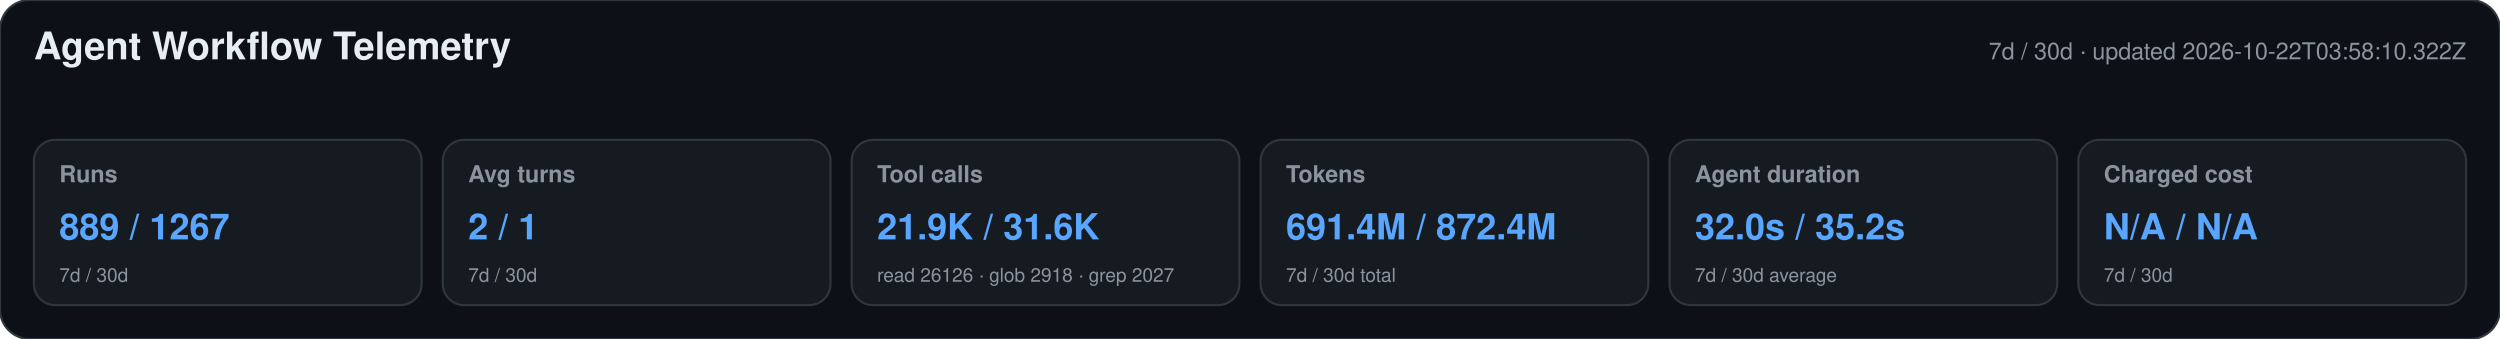
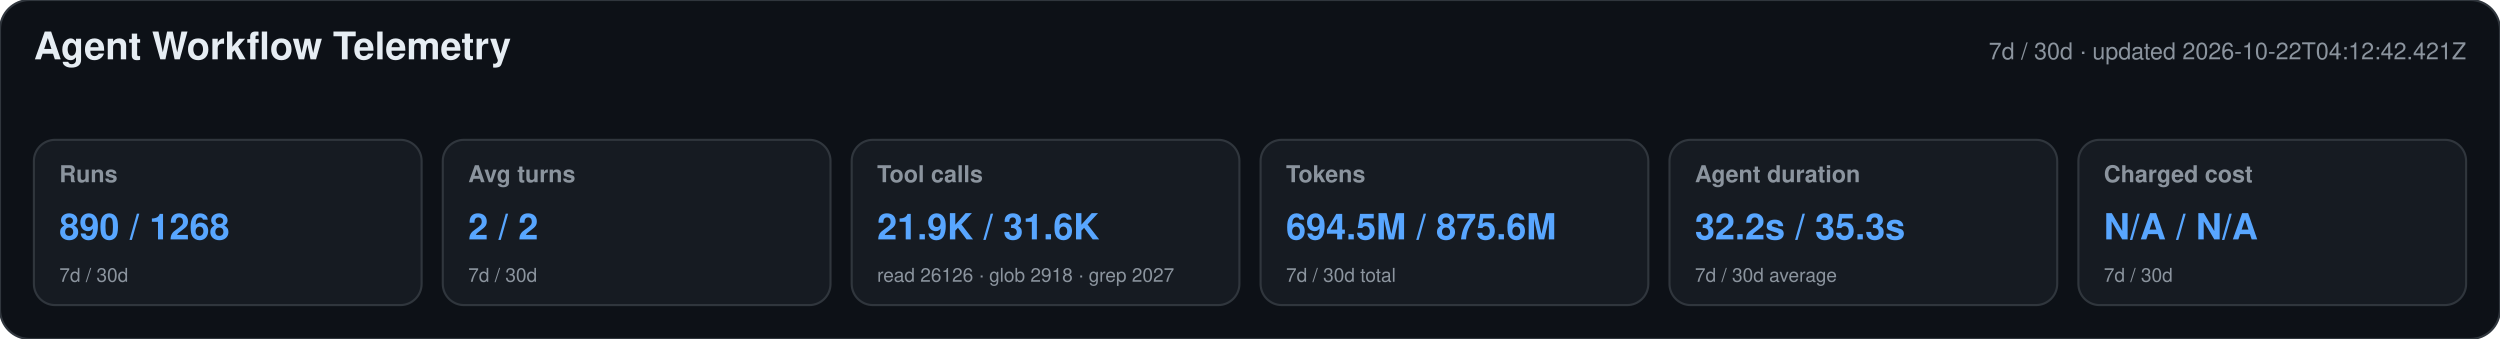
<svg xmlns="http://www.w3.org/2000/svg" width="1180" height="160" viewBox="0 0 1180 160" role="img" aria-labelledby="title desc">
  <style>text{font-family:-apple-system,BlinkMacSystemFont,"Segoe UI",Helvetica,Arial,sans-serif}.heading{font-size:18px;font-weight:650;fill:#e6edf3}.meta,.label,.secondary{fill:#8b949e}.meta,.label{font-size:11px}.label{font-weight:600}.primary{font-size:17px;font-weight:700;fill:#58a6ff}.secondary{font-size:9px}</style>
  <rect width="1180" height="160" rx="14" fill="#0d1117" stroke="#30363d" />
  <text x="16" y="28" class="heading">Agent Workflow Telemetry</text>
-   <text x="1164" y="28" text-anchor="end" class="meta">7d / 30d · updated 2026-10-22T03:58:10.322Z</text>
+   <text x="1164" y="28" text-anchor="end" class="meta">7d / 30d · updated 2026-10-22T04:12:42.421Z</text>
  <g>
    <rect x="16" y="66" width="183" height="78" rx="10" fill="#161b22" stroke="#30363d" />
    <text x="28" y="86" class="label">Runs</text>
-     <text x="28" y="113" class="primary">889 / 1267</text>
+     <text x="28" y="113" class="primary">890 / 1268</text>
    <text x="28" y="133" class="secondary">7d / 30d</text>
  </g>
  <g>
    <rect x="209" y="66" width="183" height="78" rx="10" fill="#161b22" stroke="#30363d" />
    <text x="221" y="86" class="label">Avg turns</text>
-     <text x="221" y="113" class="primary">2 / 1</text>
+     <text x="221" y="113" class="primary">2 / 2</text>
    <text x="221" y="133" class="secondary">7d / 30d</text>
  </g>
  <g>
    <rect x="402" y="66" width="183" height="78" rx="10" fill="#161b22" stroke="#30363d" />
    <text x="414" y="86" class="label">Tool calls</text>
    <text x="414" y="113" class="primary">21.9K / 31.6K</text>
    <text x="414" y="133" class="secondary">read 26126 · glob 2918 · grep 2027</text>
  </g>
  <g>
    <rect x="595" y="66" width="183" height="78" rx="10" fill="#161b22" stroke="#30363d" />
    <text x="607" y="86" class="label">Tokens</text>
-     <text x="607" y="113" class="primary">691.4M / 872.4M</text>
+     <text x="607" y="113" class="primary">694.5M / 875.6M</text>
    <text x="607" y="133" class="secondary">7d / 30d total</text>
  </g>
  <g>
    <rect x="788" y="66" width="183" height="78" rx="10" fill="#161b22" stroke="#30363d" />
    <text x="800" y="86" class="label">Agent duration</text>
-     <text x="800" y="113" class="primary">32.0s / 35.2s</text>
+     <text x="800" y="113" class="primary">32.2s / 35.3s</text>
    <text x="800" y="133" class="secondary">7d / 30d average</text>
  </g>
  <g>
    <rect x="981" y="66" width="183" height="78" rx="10" fill="#161b22" stroke="#30363d" />
    <text x="993" y="86" class="label">Charged cost</text>
    <text x="993" y="113" class="primary">N/A / N/A</text>
    <text x="993" y="133" class="secondary">7d / 30d</text>
  </g>
</svg>
